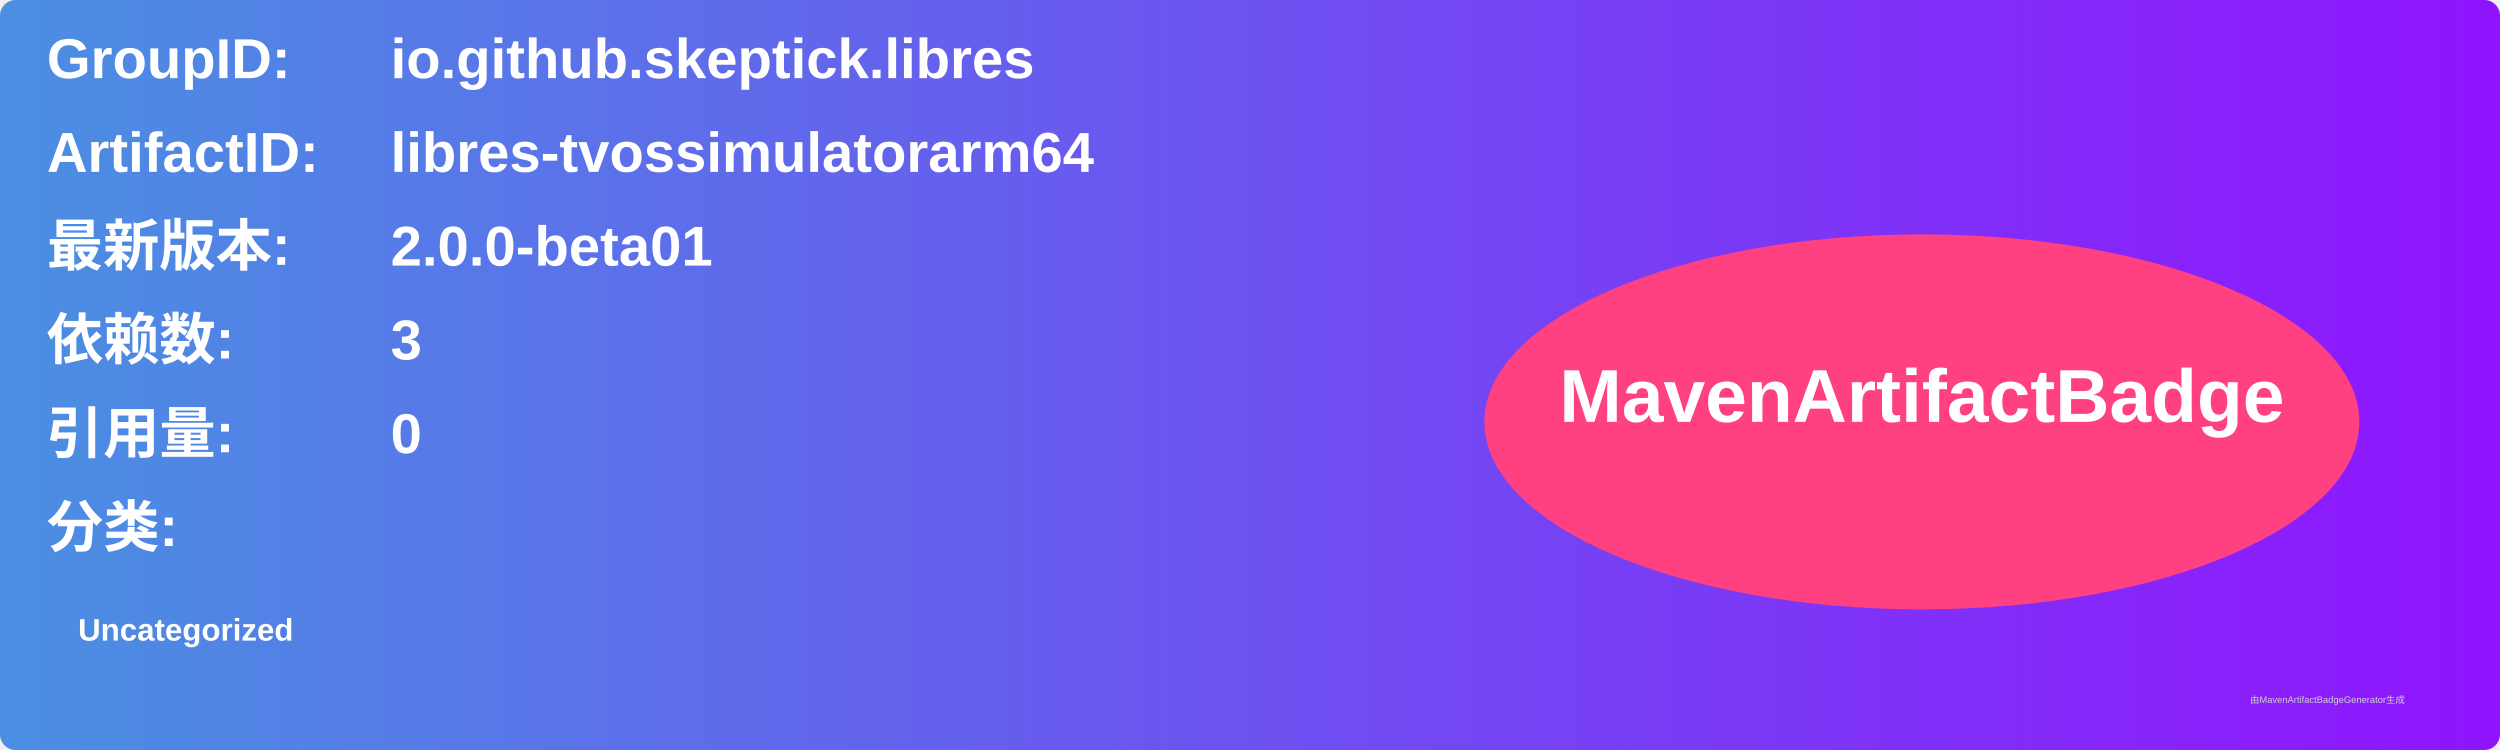
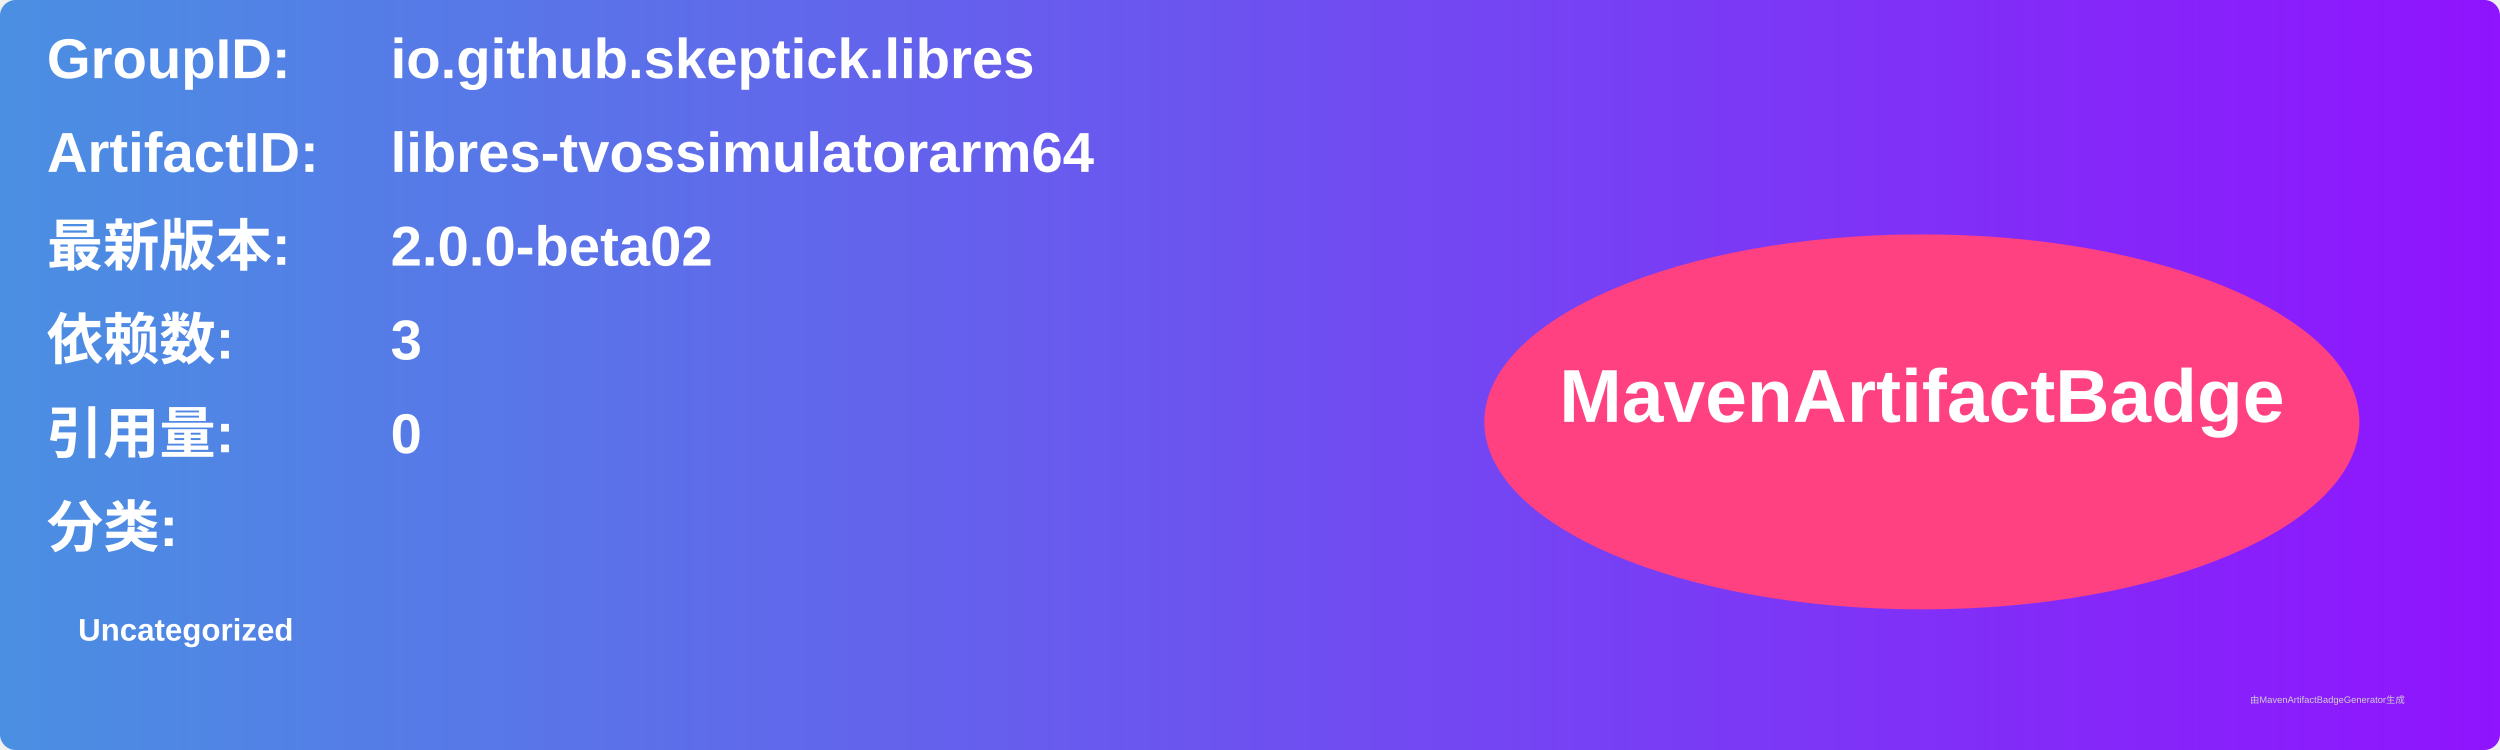
<svg xmlns="http://www.w3.org/2000/svg" width="800" height="240" viewBox="0 0 800 240">
  <linearGradient id="grad" x1="0%" y1="0%" x2="100%" y2="0%">
    <stop offset="0%" stop-color="#4a90e2" />
    <stop offset="100%" stop-color="#9013fe" />
  </linearGradient>
  <rect width="100%" height="100%" rx="5" ry="5" fill="url(#grad)" />
  <g transform="translate(15, 15)">
    <text x="0" y="10" font-family="Arial" font-size="18" fill="white" font-weight="bold" width="260">GroupID:</text>
    <text x="110" y="10" font-family="Arial" font-size="18" fill="white" font-weight="bold" width="460">io.github.skeptick.libres</text>
    <text x="0" y="40" font-family="Arial" font-size="18" fill="white" font-weight="bold" width="260">ArtifactID:</text>
    <text x="110" y="40" font-family="Arial" font-size="18" fill="white" font-weight="bold" width="460">libres-tvossimulatorarm64</text>
    <text x="0" y="70" font-family="Arial" font-size="18" fill="white" font-weight="bold">最新版本:</text>
    <text x="110" y="70" font-family="Arial" font-size="18" fill="white" font-weight="bold">
-       <tspan font-weight="bold">2.0.0-beta01</tspan>
+       <tspan font-weight="bold">2.0.0-beta02</tspan>
    </text>
    <text x="0" y="100" font-family="Arial" font-size="18" fill="white" font-weight="bold">依赖数: </text>
    <text x="110" y="100" font-family="Arial" font-size="18" fill="white">
      <tspan font-weight="bold">3</tspan>
    </text>
    <text x="0" y="130" font-family="Arial" font-size="18" fill="white" font-weight="bold">引用量: </text>
    <text x="110" y="130" font-family="Arial" font-size="18" fill="white">
      <tspan font-weight="bold">0</tspan>
    </text>
    <text x="0" y="160" font-family="Arial" font-size="18" fill="white" font-weight="bold">分类:</text>
    <text x="10" y="190" font-family="Arial" font-size="10" fill="white">
      <tspan font-weight="bold">Uncategorized</tspan>
    </text>
    <ellipse cx="600" cy="120" rx="140" ry="60" fill="#ff4081" />
    <text x="600" y="120" text-anchor="middle" font-family="Arial" font-size="24" fill="white" font-weight="bold">MavenArtifactBadge</text>
  </g>
  <text x="720" y="225" font-family="Arial" font-size="3" fill="#d0d0d0">由MavenArtifactBadgeGenerator生成</text>
</svg>
